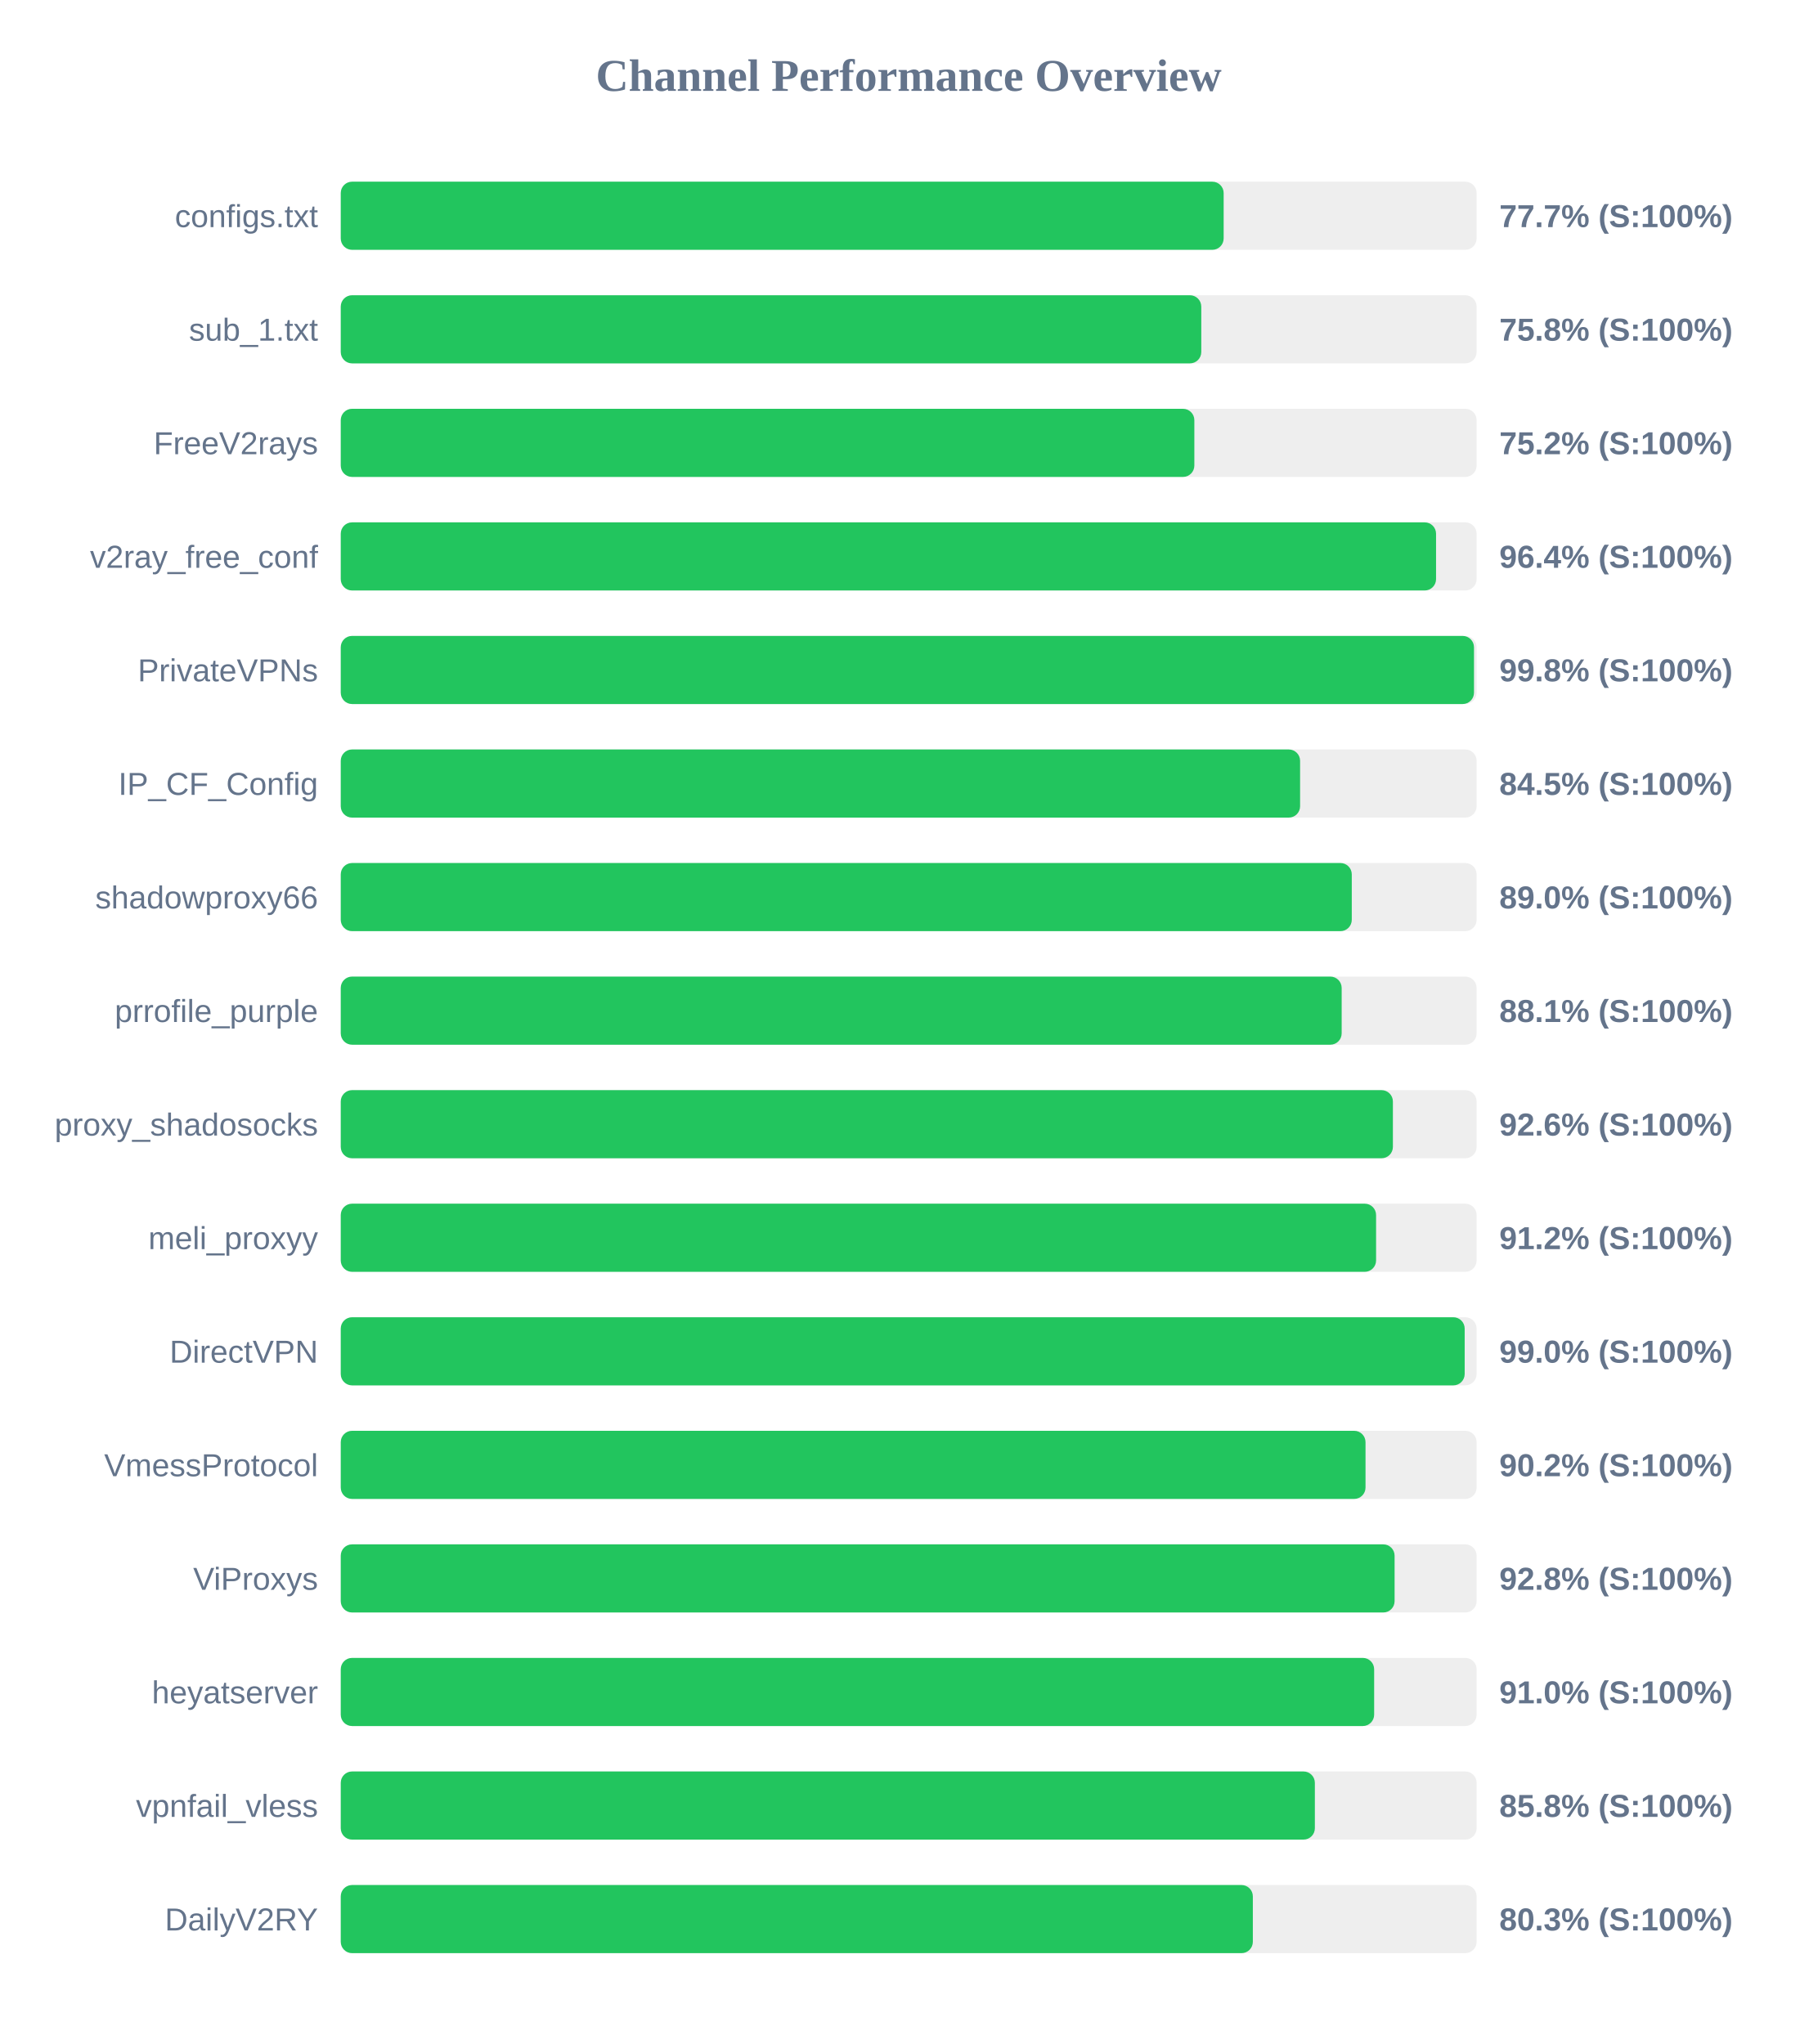
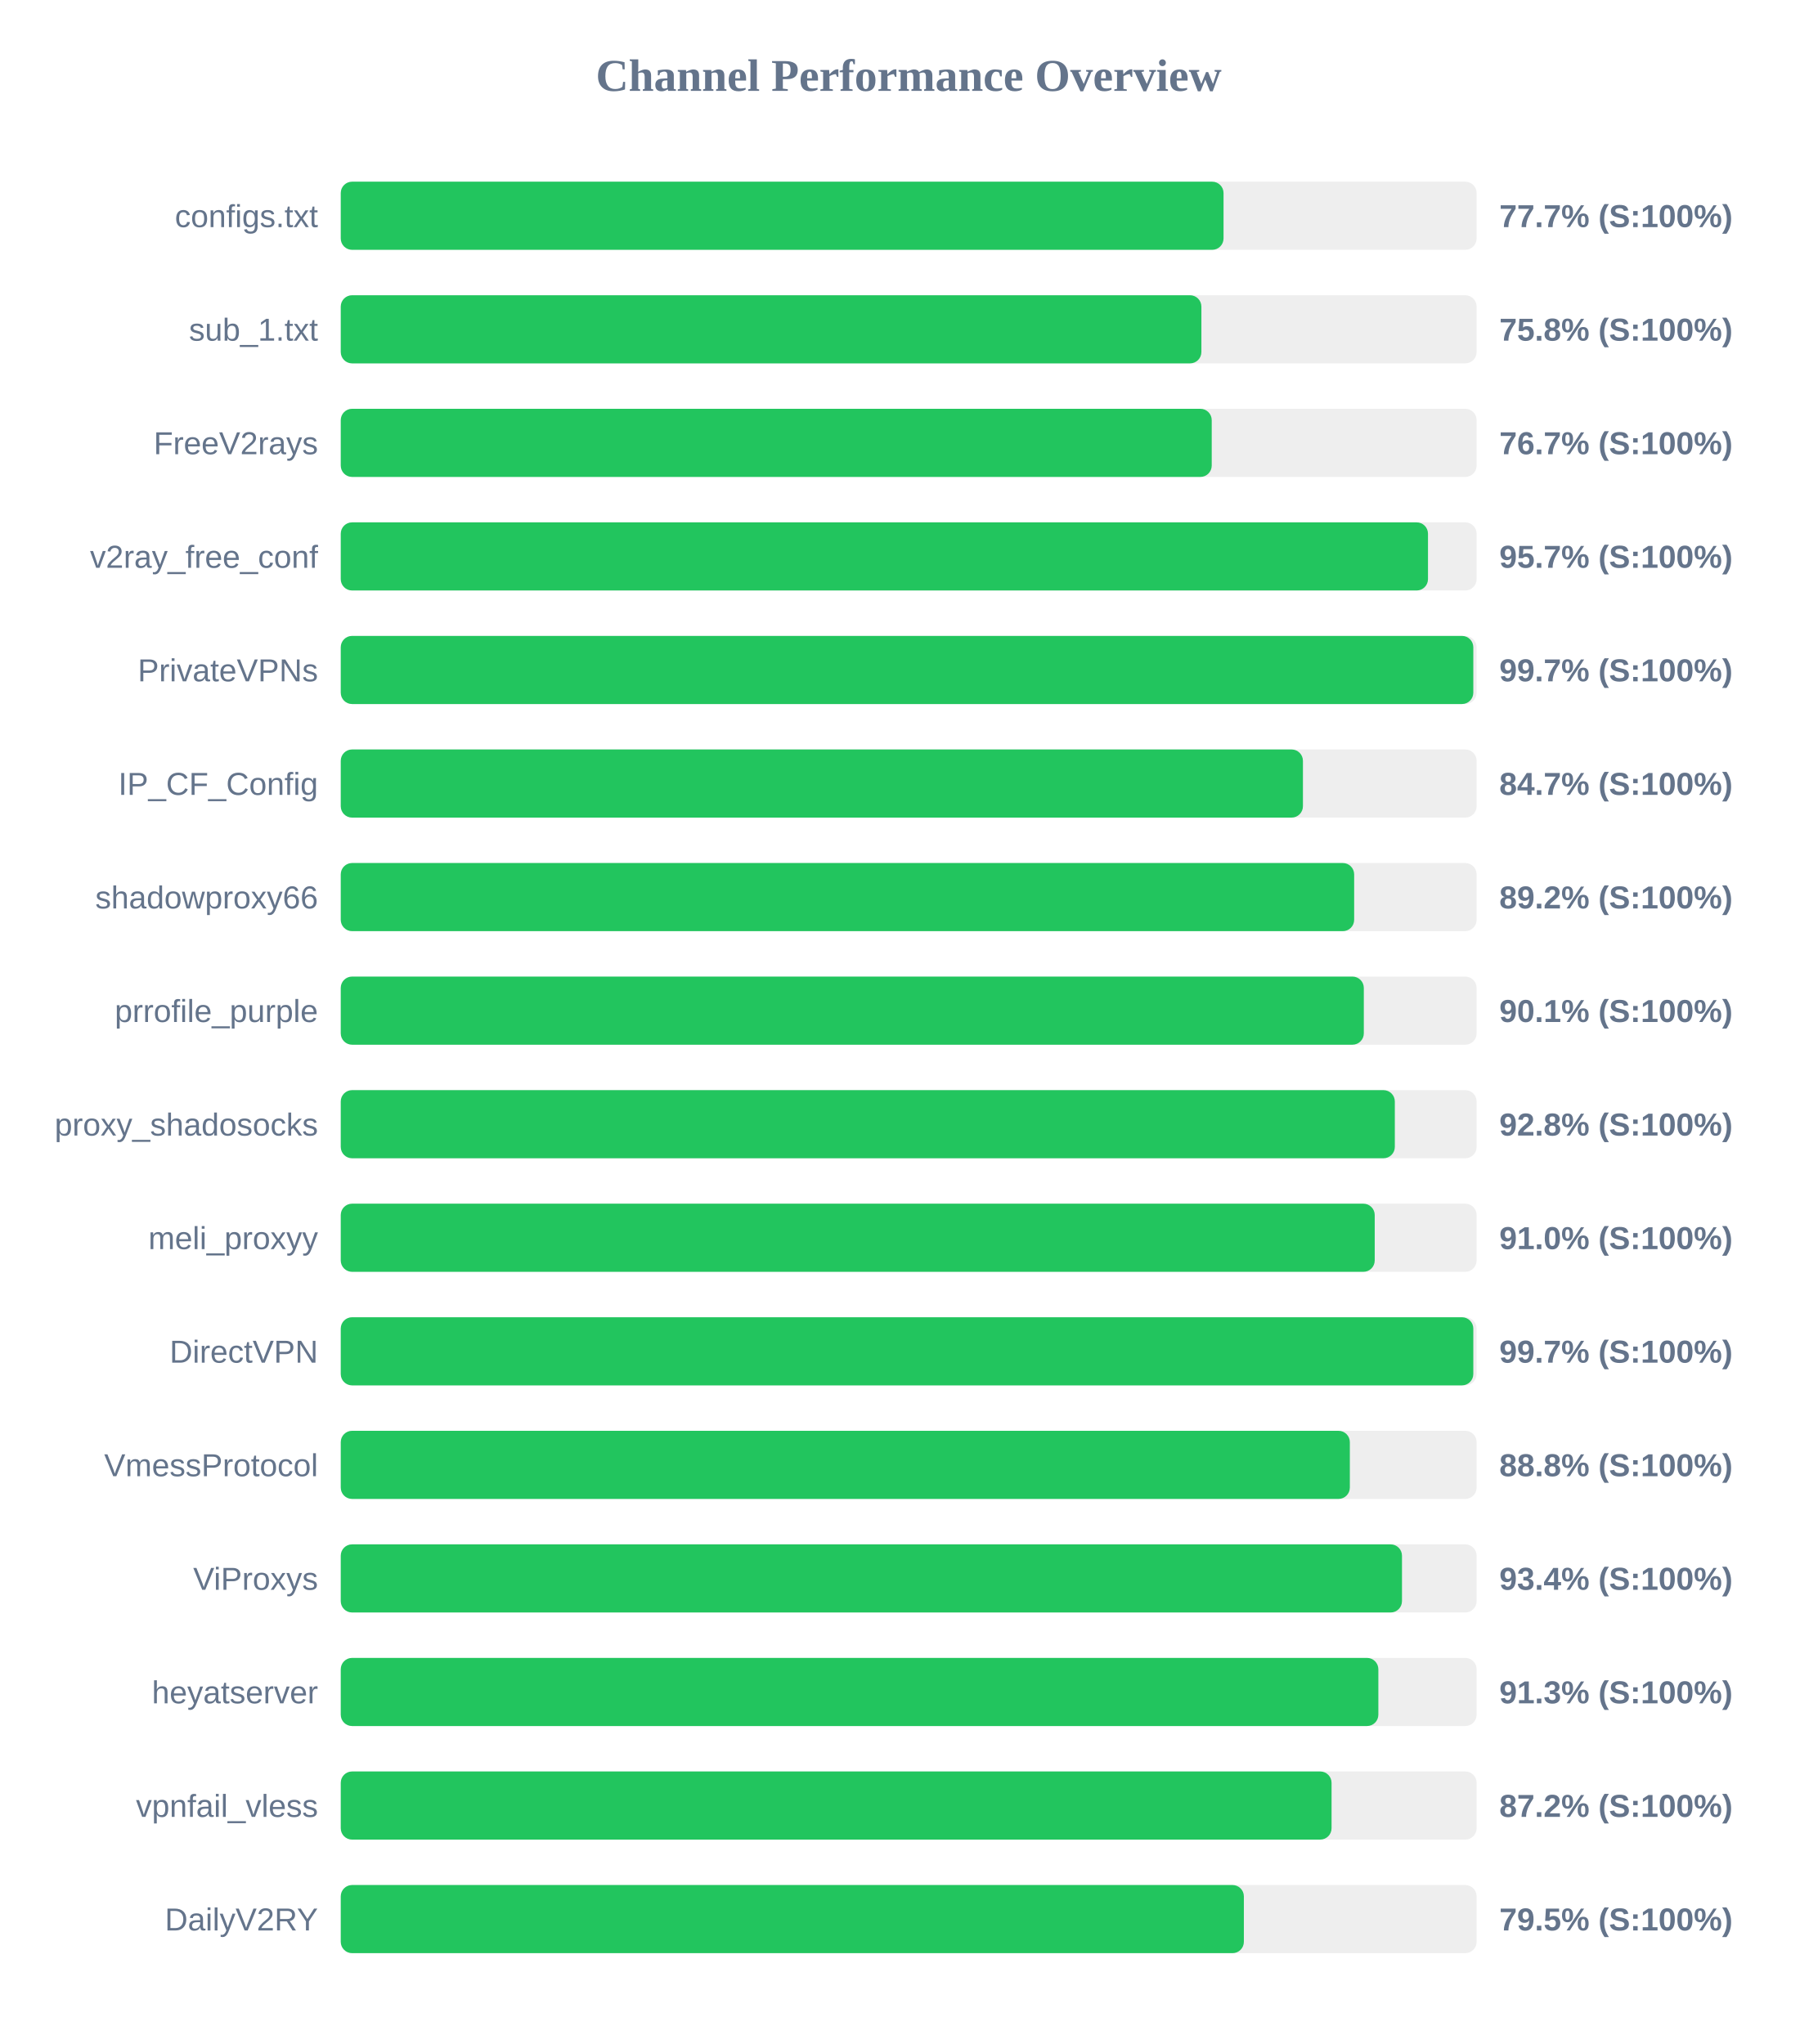
<svg xmlns="http://www.w3.org/2000/svg" width="800" height="900" version="1.1">
  <style>
        .row { font: 14px Arial; fill: #64748b; }
        .score { font: bold 14px Arial; fill: #64748b; }
    </style>
  <text x="400" y="40" text-anchor="middle" font-size="20px" font-weight="bold" fill="#64748b">Channel Performance Overview</text>
  <rect x="150" y="80" width="500" height="30" fill="#eee" rx="5" />
-   <rect x="150" y="80" width="388.65" height="30" fill="#22c55e" rx="5" />
+   <rect x="150" y="80" width="388.6" height="30" fill="#22c55e" rx="5" />
  <text x="140" y="100" text-anchor="end" class="row">configs.txt</text>
  <text x="660" y="100" text-anchor="start" class="score">77.7% (S:100%)</text>
  <rect x="150" y="130" width="500" height="30" fill="#eee" rx="5" />
-   <rect x="150" y="130" width="378.8" height="30" fill="#22c55e" rx="5" />
+   <rect x="150" y="130" width="378.85" height="30" fill="#22c55e" rx="5" />
  <text x="140" y="150" text-anchor="end" class="row">sub_1.txt</text>
  <text x="660" y="150" text-anchor="start" class="score">75.8% (S:100%)</text>
  <rect x="150" y="180" width="500" height="30" fill="#eee" rx="5" />
-   <rect x="150" y="180" width="375.75" height="30" fill="#22c55e" rx="5" />
+   <rect x="150" y="180" width="383.4" height="30" fill="#22c55e" rx="5" />
  <text x="140" y="200" text-anchor="end" class="row">FreeV2rays</text>
-   <text x="660" y="200" text-anchor="start" class="score">75.2% (S:100%)</text>
+   <text x="660" y="200" text-anchor="start" class="score">76.7% (S:100%)</text>
  <rect x="150" y="230" width="500" height="30" fill="#eee" rx="5" />
-   <rect x="150" y="230" width="482.15" height="30" fill="#22c55e" rx="5" />
+   <rect x="150" y="230" width="478.6" height="30" fill="#22c55e" rx="5" />
  <text x="140" y="250" text-anchor="end" class="row">v2ray_free_conf</text>
-   <text x="660" y="250" text-anchor="start" class="score">96.4% (S:100%)</text>
+   <text x="660" y="250" text-anchor="start" class="score">95.7% (S:100%)</text>
  <rect x="150" y="280" width="500" height="30" fill="#eee" rx="5" />
-   <rect x="150" y="280" width="498.85" height="30" fill="#22c55e" rx="5" />
+   <rect x="150" y="280" width="498.55" height="30" fill="#22c55e" rx="5" />
  <text x="140" y="300" text-anchor="end" class="row">PrivateVPNs</text>
-   <text x="660" y="300" text-anchor="start" class="score">99.8% (S:100%)</text>
+   <text x="660" y="300" text-anchor="start" class="score">99.7% (S:100%)</text>
  <rect x="150" y="330" width="500" height="30" fill="#eee" rx="5" />
-   <rect x="150" y="330" width="422.3" height="30" fill="#22c55e" rx="5" />
+   <rect x="150" y="330" width="423.55" height="30" fill="#22c55e" rx="5" />
  <text x="140" y="350" text-anchor="end" class="row">IP_CF_Config</text>
-   <text x="660" y="350" text-anchor="start" class="score">84.5% (S:100%)</text>
+   <text x="660" y="350" text-anchor="start" class="score">84.7% (S:100%)</text>
  <rect x="150" y="380" width="500" height="30" fill="#eee" rx="5" />
-   <rect x="150" y="380" width="445.05" height="30" fill="#22c55e" rx="5" />
+   <rect x="150" y="380" width="446.1" height="30" fill="#22c55e" rx="5" />
  <text x="140" y="400" text-anchor="end" class="row">shadowproxy66</text>
-   <text x="660" y="400" text-anchor="start" class="score">89.0% (S:100%)</text>
+   <text x="660" y="400" text-anchor="start" class="score">89.2% (S:100%)</text>
  <rect x="150" y="430" width="500" height="30" fill="#eee" rx="5" />
-   <rect x="150" y="430" width="440.6" height="30" fill="#22c55e" rx="5" />
+   <rect x="150" y="430" width="450.35" height="30" fill="#22c55e" rx="5" />
  <text x="140" y="450" text-anchor="end" class="row">prrofile_purple</text>
-   <text x="660" y="450" text-anchor="start" class="score">88.1% (S:100%)</text>
+   <text x="660" y="450" text-anchor="start" class="score">90.1% (S:100%)</text>
  <rect x="150" y="480" width="500" height="30" fill="#eee" rx="5" />
-   <rect x="150" y="480" width="463.15" height="30" fill="#22c55e" rx="5" />
+   <rect x="150" y="480" width="464.0" height="30" fill="#22c55e" rx="5" />
  <text x="140" y="500" text-anchor="end" class="row">proxy_shadosocks</text>
-   <text x="660" y="500" text-anchor="start" class="score">92.6% (S:100%)</text>
+   <text x="660" y="500" text-anchor="start" class="score">92.8% (S:100%)</text>
  <rect x="150" y="530" width="500" height="30" fill="#eee" rx="5" />
-   <rect x="150" y="530" width="455.75" height="30" fill="#22c55e" rx="5" />
+   <rect x="150" y="530" width="455.15" height="30" fill="#22c55e" rx="5" />
  <text x="140" y="550" text-anchor="end" class="row">meli_proxyy</text>
-   <text x="660" y="550" text-anchor="start" class="score">91.2% (S:100%)</text>
+   <text x="660" y="550" text-anchor="start" class="score">91.0% (S:100%)</text>
  <rect x="150" y="580" width="500" height="30" fill="#eee" rx="5" />
-   <rect x="150" y="580" width="494.75" height="30" fill="#22c55e" rx="5" />
+   <rect x="150" y="580" width="498.55" height="30" fill="#22c55e" rx="5" />
  <text x="140" y="600" text-anchor="end" class="row">DirectVPN</text>
-   <text x="660" y="600" text-anchor="start" class="score">99.0% (S:100%)</text>
+   <text x="660" y="600" text-anchor="start" class="score">99.7% (S:100%)</text>
  <rect x="150" y="630" width="500" height="30" fill="#eee" rx="5" />
-   <rect x="150" y="630" width="451.1" height="30" fill="#22c55e" rx="5" />
+   <rect x="150" y="630" width="444.2" height="30" fill="#22c55e" rx="5" />
  <text x="140" y="650" text-anchor="end" class="row">VmessProtocol</text>
-   <text x="660" y="650" text-anchor="start" class="score">90.2% (S:100%)</text>
+   <text x="660" y="650" text-anchor="start" class="score">88.8% (S:100%)</text>
  <rect x="150" y="680" width="500" height="30" fill="#eee" rx="5" />
-   <rect x="150" y="680" width="463.9" height="30" fill="#22c55e" rx="5" />
+   <rect x="150" y="680" width="467.15" height="30" fill="#22c55e" rx="5" />
  <text x="140" y="700" text-anchor="end" class="row">ViProxys</text>
-   <text x="660" y="700" text-anchor="start" class="score">92.8% (S:100%)</text>
+   <text x="660" y="700" text-anchor="start" class="score">93.4% (S:100%)</text>
  <rect x="150" y="730" width="500" height="30" fill="#eee" rx="5" />
-   <rect x="150" y="730" width="454.9" height="30" fill="#22c55e" rx="5" />
+   <rect x="150" y="730" width="456.75" height="30" fill="#22c55e" rx="5" />
  <text x="140" y="750" text-anchor="end" class="row">heyatserver</text>
-   <text x="660" y="750" text-anchor="start" class="score">91.0% (S:100%)</text>
+   <text x="660" y="750" text-anchor="start" class="score">91.3% (S:100%)</text>
  <rect x="150" y="780" width="500" height="30" fill="#eee" rx="5" />
-   <rect x="150" y="780" width="428.8" height="30" fill="#22c55e" rx="5" />
+   <rect x="150" y="780" width="436.15" height="30" fill="#22c55e" rx="5" />
  <text x="140" y="800" text-anchor="end" class="row">vpnfail_vless</text>
-   <text x="660" y="800" text-anchor="start" class="score">85.8% (S:100%)</text>
+   <text x="660" y="800" text-anchor="start" class="score">87.2% (S:100%)</text>
  <rect x="150" y="830" width="500" height="30" fill="#eee" rx="5" />
-   <rect x="150" y="830" width="401.5" height="30" fill="#22c55e" rx="5" />
+   <rect x="150" y="830" width="397.55" height="30" fill="#22c55e" rx="5" />
  <text x="140" y="850" text-anchor="end" class="row">DailyV2RY</text>
-   <text x="660" y="850" text-anchor="start" class="score">80.3% (S:100%)</text>
+   <text x="660" y="850" text-anchor="start" class="score">79.5% (S:100%)</text>
</svg>
